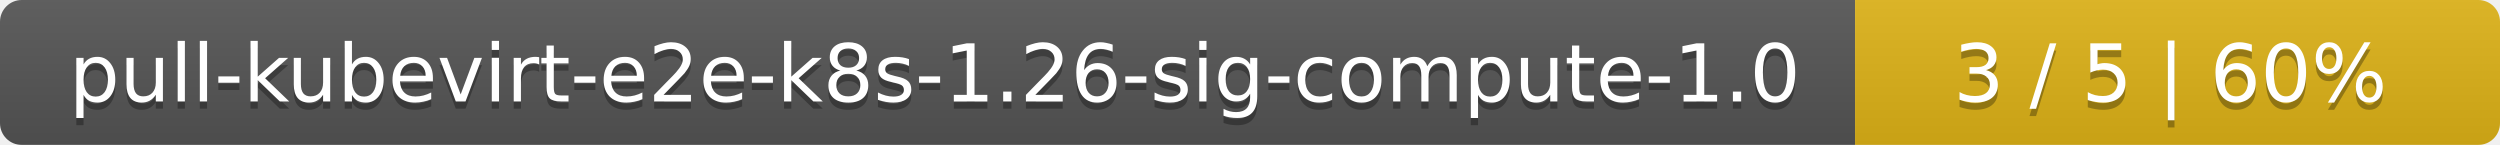
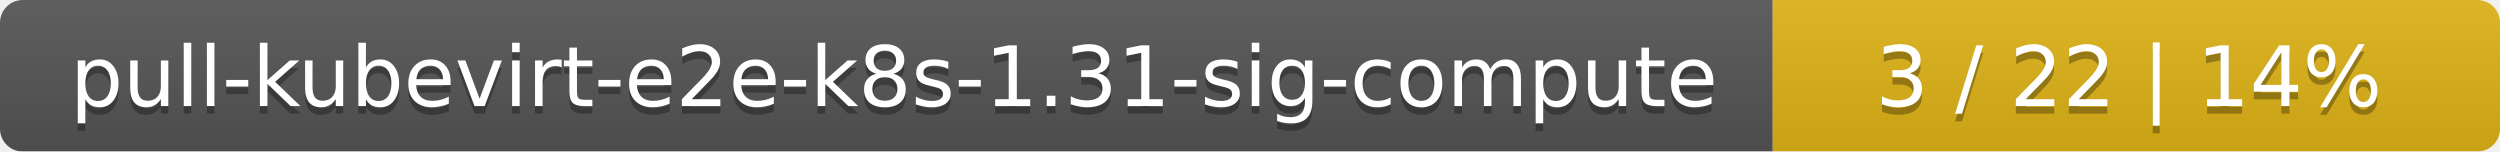
- <svg xmlns="http://www.w3.org/2000/svg" width="345" height="20">
+ <svg xmlns="http://www.w3.org/2000/svg" width="330" height="20">
  <linearGradient id="smooth" x2="0" y2="100%">
    <stop offset="0" stop-color="#bbb" stop-opacity=".1" />
    <stop offset="1" stop-opacity=".1" />
  </linearGradient>
  <mask id="round">
-     <rect width="345" height="20" rx="3" fill="#fff" />
+     <rect width="330" height="20" rx="3" fill="#fff" />
  </mask>
  <g mask="url(#round)">
-     <rect width="256" height="20" fill="#555" />
-     <rect x="256" width="89" height="20" fill="#dfb317" />
-     <rect width="345" height="20" fill="url(#smooth)" />
+     <rect width="234" height="20" fill="#555" />
+     <rect x="234" width="96" height="20" fill="#dfb317" />
+     <rect width="330" height="20" fill="url(#smooth)" />
  </g>
  <g fill="#fff" text-anchor="middle" font-family="DejaVu Sans,Verdana,Geneva,sans-serif" font-size="11">
-     <text x="129" y="15" fill="#010101" fill-opacity=".3">pull-kubevirt-e2e-k8s-1.26-sig-compute-1.0</text>
-     <text x="129" y="14">pull-kubevirt-e2e-k8s-1.26-sig-compute-1.0</text>
-     <text x="299.5" y="15" fill="#010101" fill-opacity=".3">3 / 5    |    60%</text>
-     <text x="299.5" y="14">3 / 5    |    60%</text>
+     <text x="118" y="15" fill="#010101" fill-opacity=".3">pull-kubevirt-e2e-k8s-1.31-sig-compute</text>
+     <text x="118" y="14">pull-kubevirt-e2e-k8s-1.31-sig-compute</text>
+     <text x="281" y="15" fill="#010101" fill-opacity=".3">3 / 22    |    14%</text>
+     <text x="281" y="14">3 / 22    |    14%</text>
  </g>
</svg>
